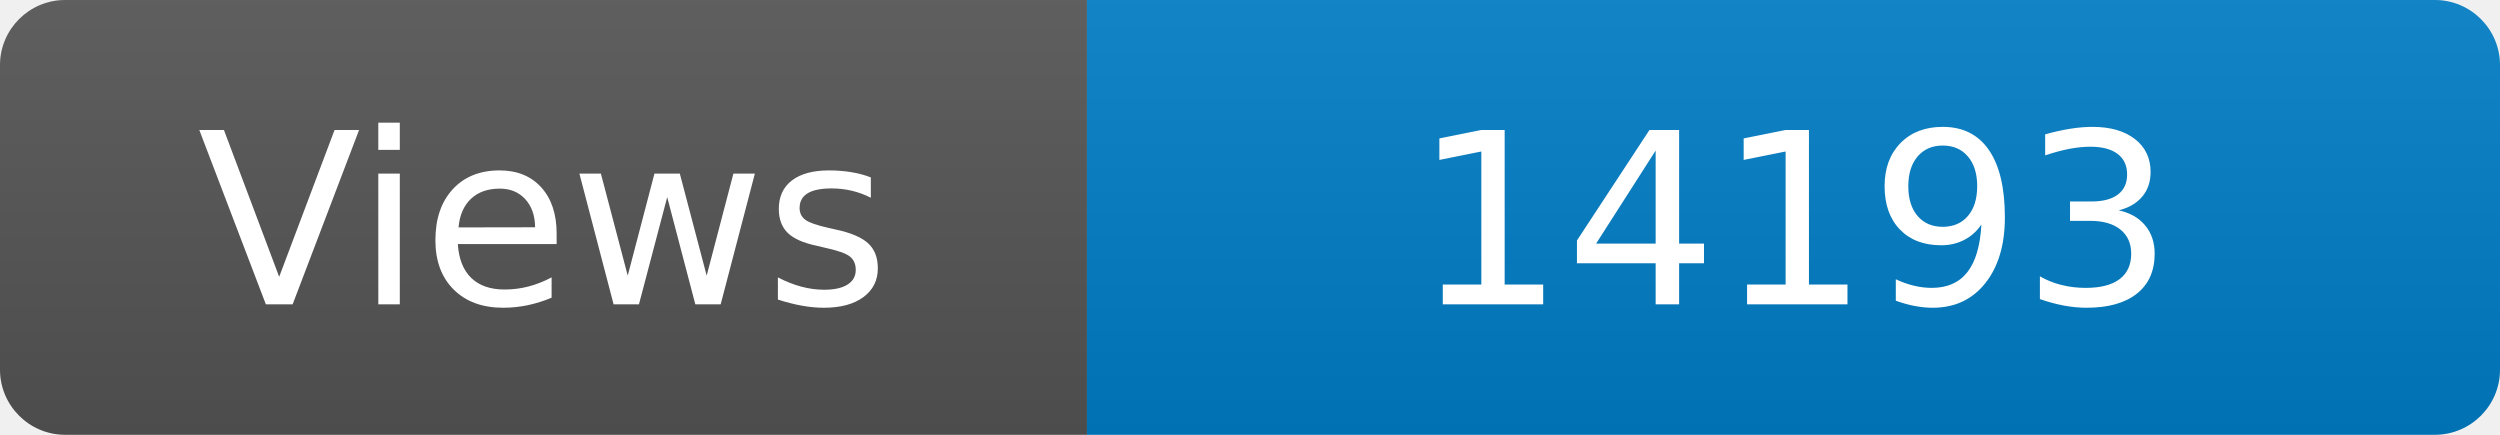
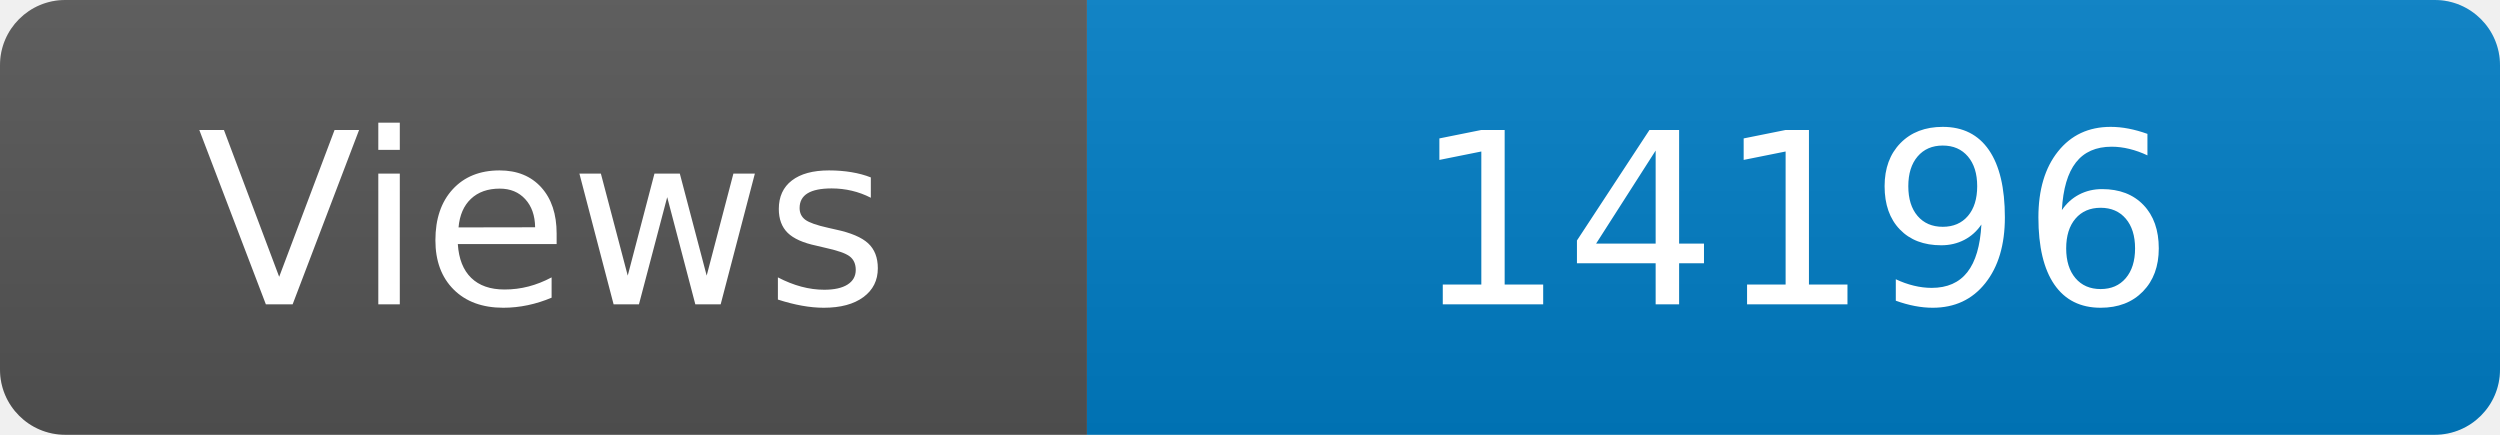
<svg xmlns="http://www.w3.org/2000/svg" width="115" height="20" role="img" aria-label="Maintained?: yes">
  <linearGradient id="s" x2="0" y2="100%">
    <stop offset="0" stop-color="#bbb" stop-opacity=".1" />
    <stop offset="1" stop-opacity=".1" />
  </linearGradient>
  <clipPath id="r">
    <rect width="115" height="20" rx="3" fill="#fff" />
  </clipPath>
  <g clip-path="url(#r)">
    <rect width="50" height="20" fill="#555" />
    <rect x="50" width="160" height="20" fill="#007ec6" />
    <rect width="115" height="20" fill="url(#s)" />
  </g>
  <g fill="#fff" text-anchor="middle" font-family="Verdana,Geneva,DejaVu Sans,sans-serif" font-size="110">
    <text x="250" y="140" transform="scale(.1)" fill="#fff">Views</text>
-     <text x="825" y="140" transform="scale(.1)" fill="#fff">14193</text>
+     <text x="825" y="140" transform="scale(.1)" fill="#fff">14196</text>
  </g>
</svg>
